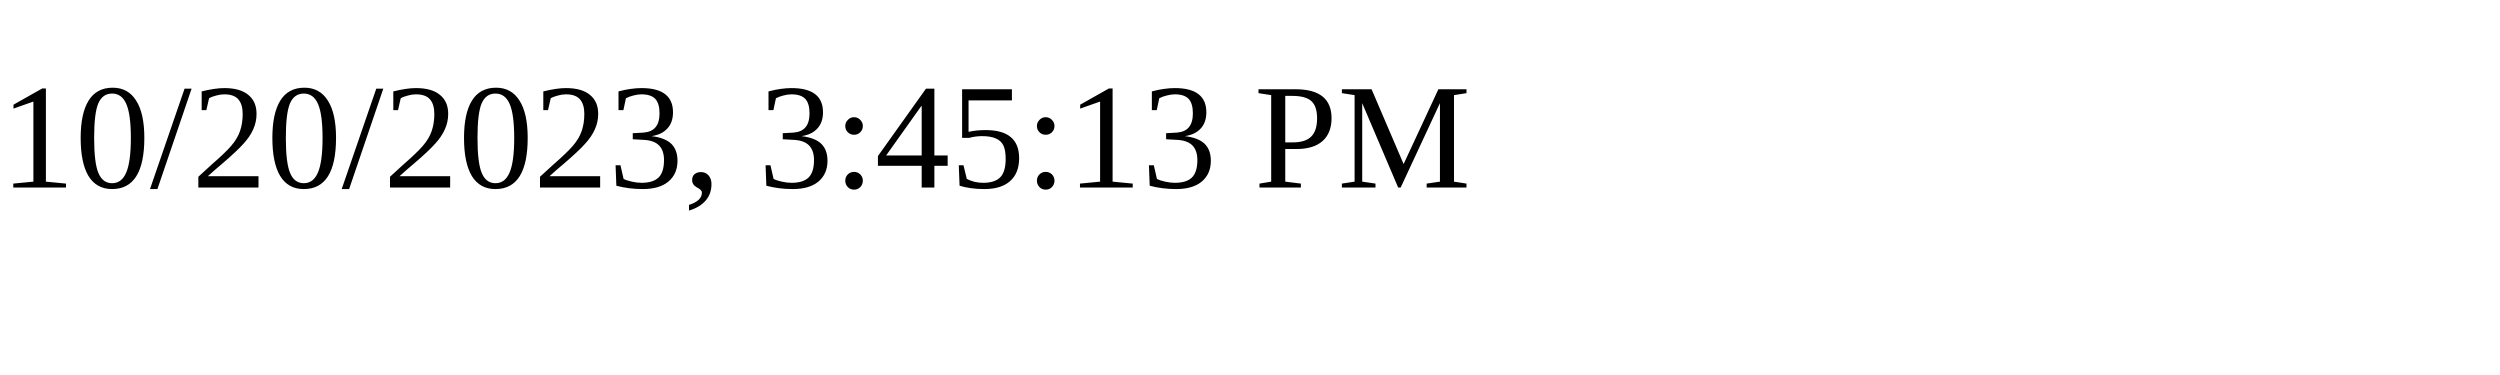
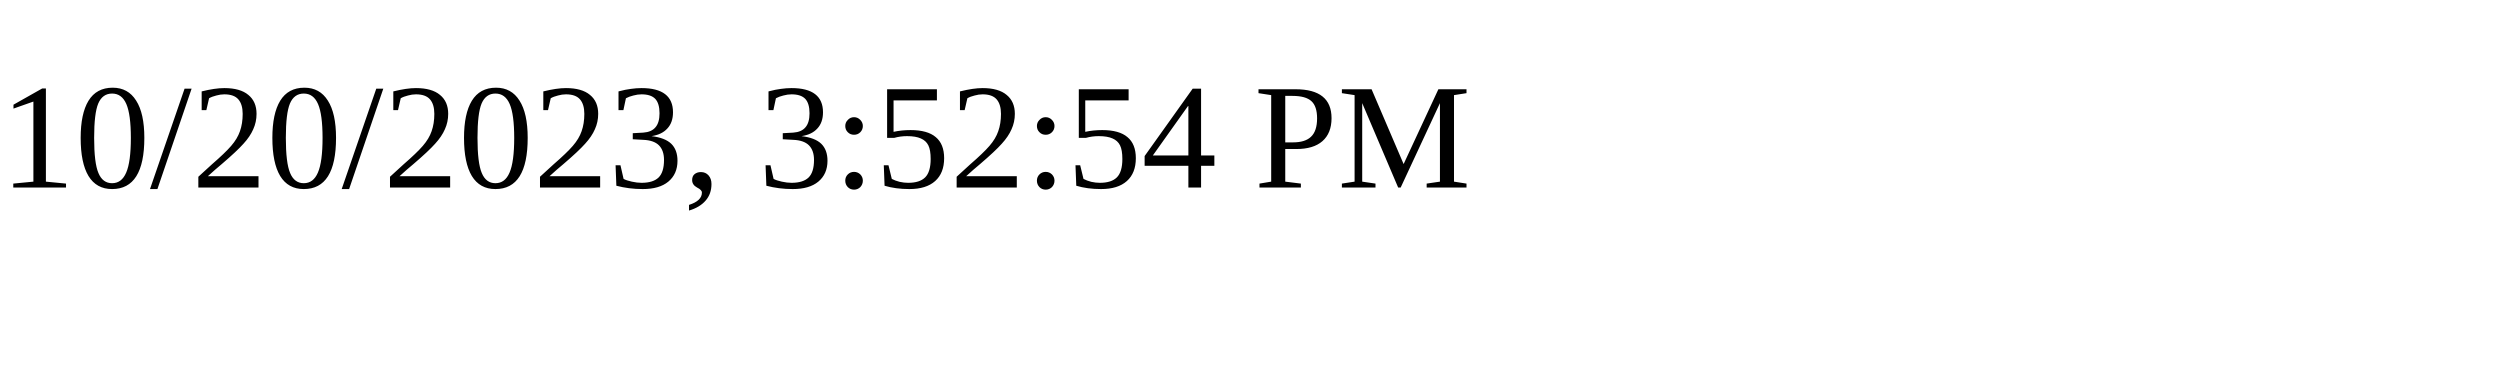
<svg xmlns="http://www.w3.org/2000/svg" height="30" width="200">
-   <text x="0" y="15">10/20/2023, 3:45:13 PM</text>
+   <text x="0" y="15">10/20/2023, 3:52:54 PM</text>
</svg>
